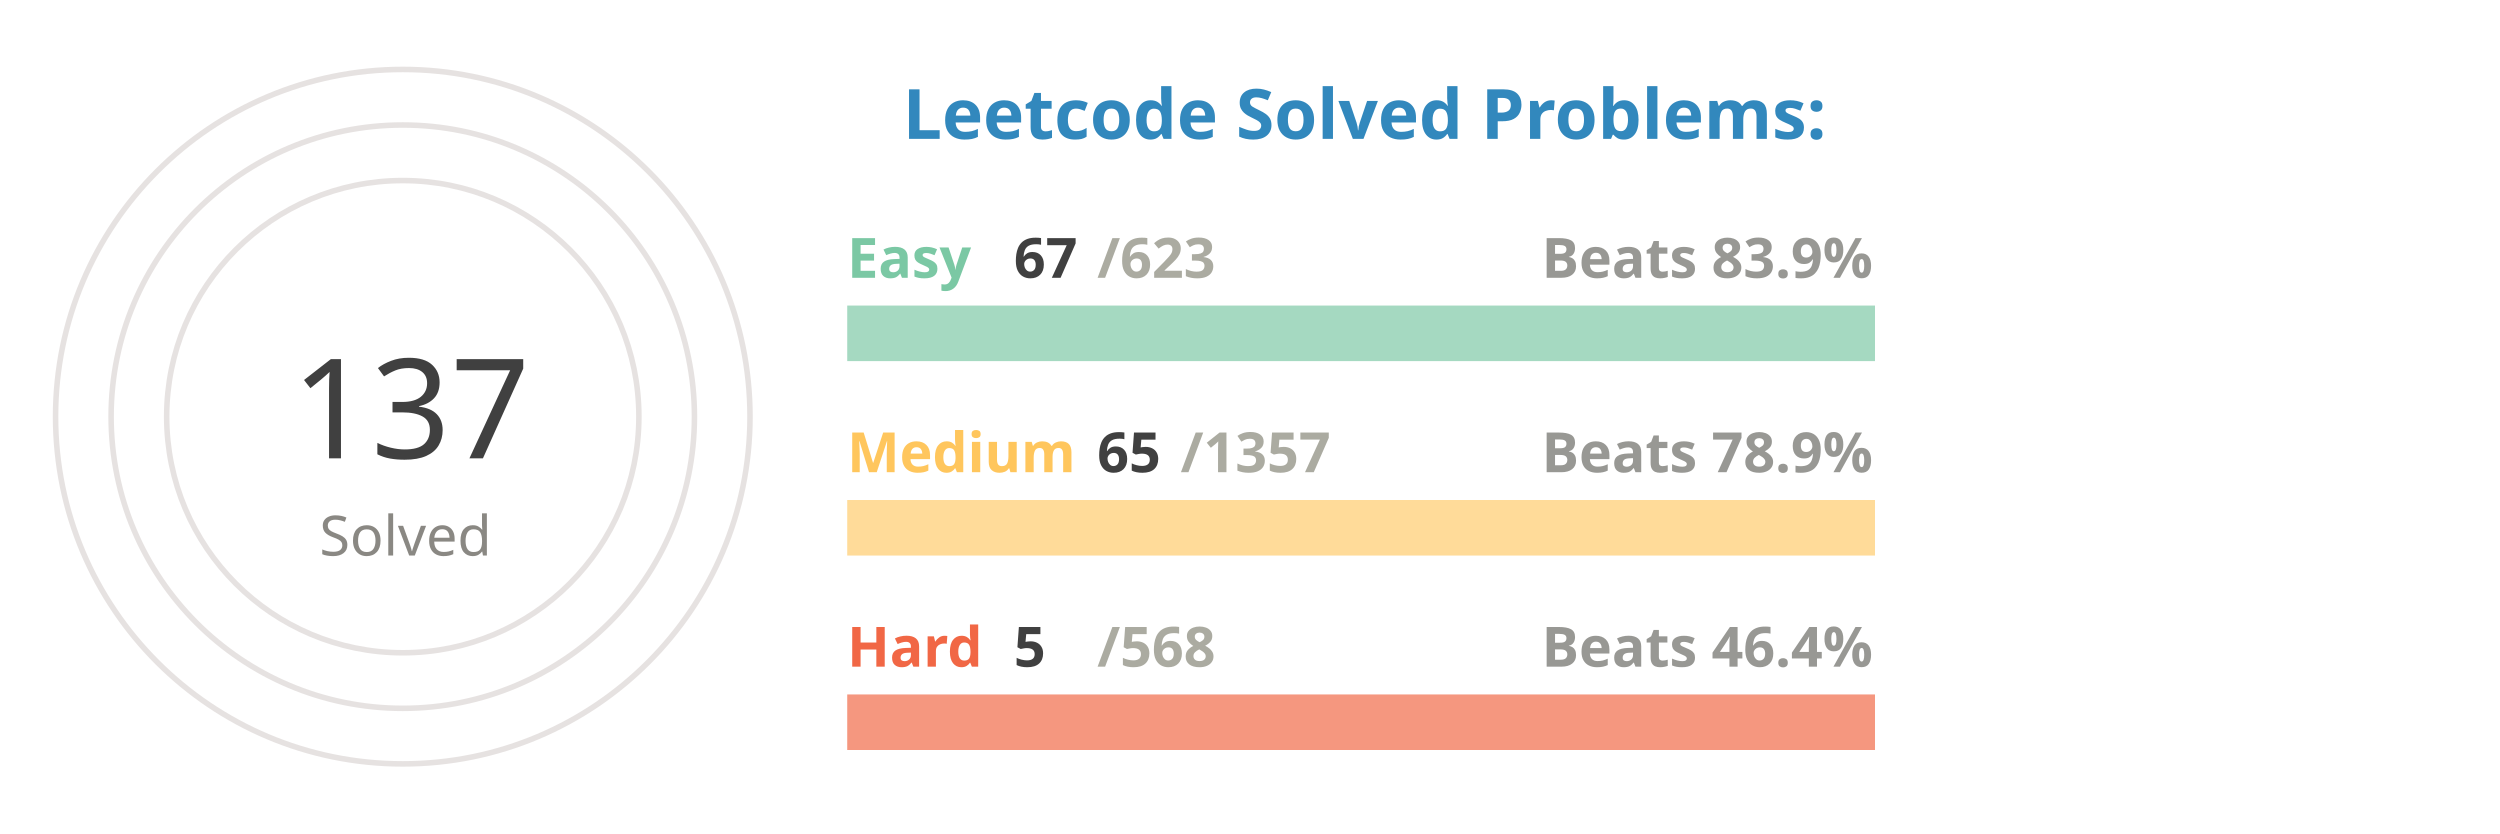
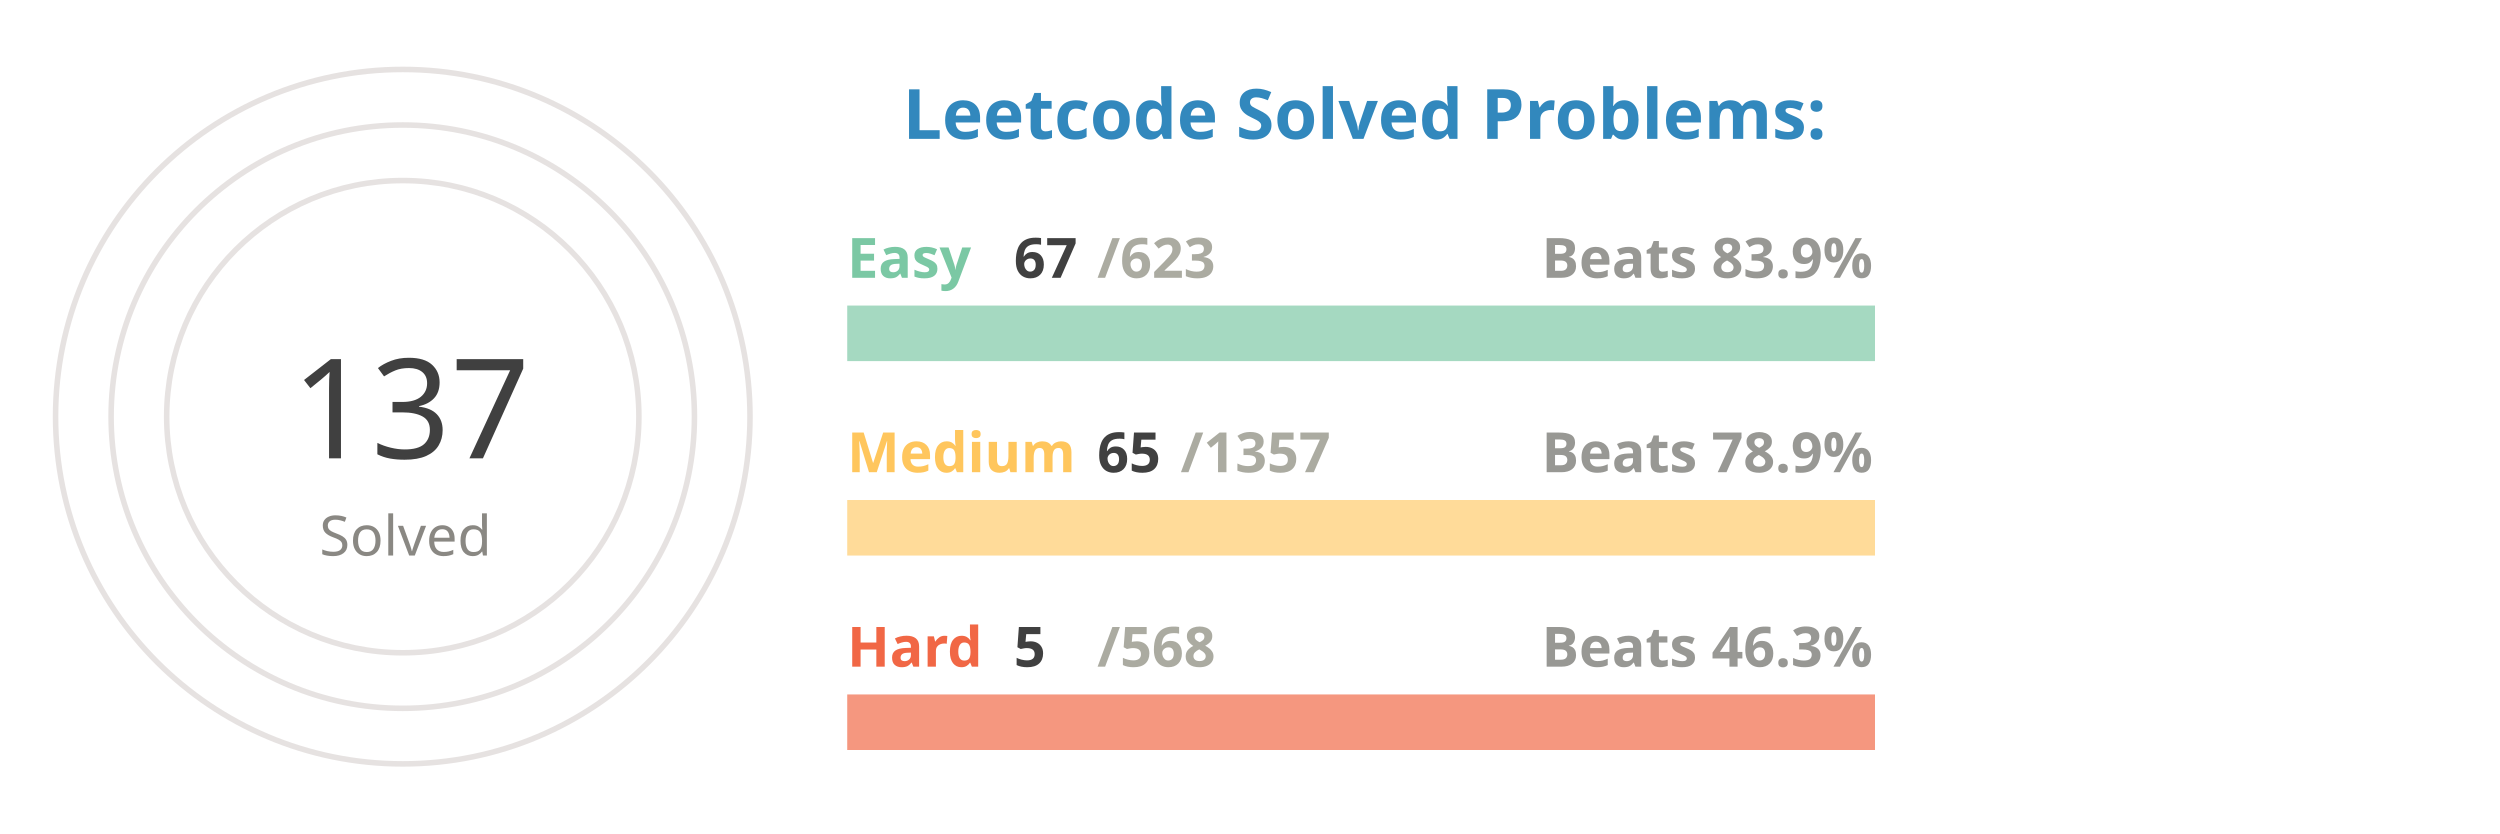
<svg xmlns="http://www.w3.org/2000/svg" viewBox="0 0 650 300" height="200px" width="600px">
  <style>
.label {
	font: bold 25px sans-serif;
	color: #404040;
	-webkit-text-stroke: 1px white;
  }
.name {
	font: bold 20px sans-serif;
	color: #404040;
  }

.line {
	stroke-dasharray: 1000;
	stroke-dashoffset: 1000;
	animation: dash 3.5s ease-in-out forwards;	
	animation-iteration-count: infinite;
	animation-direction: alternate-reverse;
}

.totalSum {
	font: 50px sans-serif;
}

.totalSumLabel {
	font: 20px sans-serif;
}

.path {
	stroke-dasharray: 1000;
	stroke-dashoffset: 1000;
	animation: dash 3.5s ease-in-out forwards;	
	animation-iteration-count: infinite;
	animation-direction: alternate-reverse;
}
  
@keyframes dash {
	to {
		stroke-dashoffset: 0;
	}
}

</style>
  <g stroke="#E6E2E1" fill="none" stroke-width="2">
    <circle cx="20" cy="150" r="125" />
    <circle cx="20" cy="150" r="105" />
    <circle cx="20" cy="150" r="85" />
  </g>
  <g fill="none" stroke-width="20">
    <line x1="180" y1="120" x2="550" y2="120" stroke="#a5d9c1" />
    <line x1="180" y1="190" x2="550" y2="190" stroke="#ffdb99" />
    <line x1="180" y1="260" x2="550" y2="260" stroke="#f5977f" />
  </g>
  <g fill="none" stroke-width="20" class="line">
    <line x1="180" y1="120" x2="219" y2="120" stroke="#7BC8A4" />
    <line x1="180" y1="190" x2="197" y2="190" stroke="#FFC65D" />
    <line x1="180" y1="260" x2="183" y2="260" stroke="#F16745" />
  </g>
  <g fill="none" stroke-width="20" stroke-linecap="round" class="path">
    <path d="M 20 25 A 125 125 45 0 1 93 48" stroke="#7BC8A4" />
    <path d="M 20 45 A 105 105 45 0 1 45 48" stroke="#FFC65D" />
    <path d="M 20 65 A 85 85 45 0 1 20 65" stroke="#F16745" />
  </g>
  <g class="name">
    <text x="180" y="100" fill="#7BC8A4">Easy</text>
    <text x="240" y="100" fill="#404040">67</text>
    <text x="270" y="100" fill="#ABABA1">/623</text>
    <text x="430" y="100" fill="#989894">Beats 83.9%</text>
    <text x="180" y="170" fill="#FFC65D">Medium</text>
    <text x="270" y="170" fill="#404040">65</text>
    <text x="300" y="170" fill="#ABABA1">/1357</text>
    <text x="430" y="170" fill="#989894">Beats 78.9%</text>
    <text x="180" y="240" fill="#F16745">Hard</text>
    <text x="240" y="240" fill="#404040">5</text>
    <text x="270" y="240" fill="#ABABA1">/568</text>
-     <text x="430" y="240" fill="#989894">Beats 46.4%</text>
+     <text x="430" y="240" fill="#989894">Beats 46.3%</text>
  </g>
  <g>
    <text x="-20" y="165" fill="#404040" class="totalSum">137</text>
    <text x="-10" y="200" fill="#8A8883" class="totalSumLabel">Solved</text>
  </g>
  <g class="label">
    <text x="200" y="50" fill="#3288bd">Leetcode Solved Problems:</text>
  </g>
</svg>
